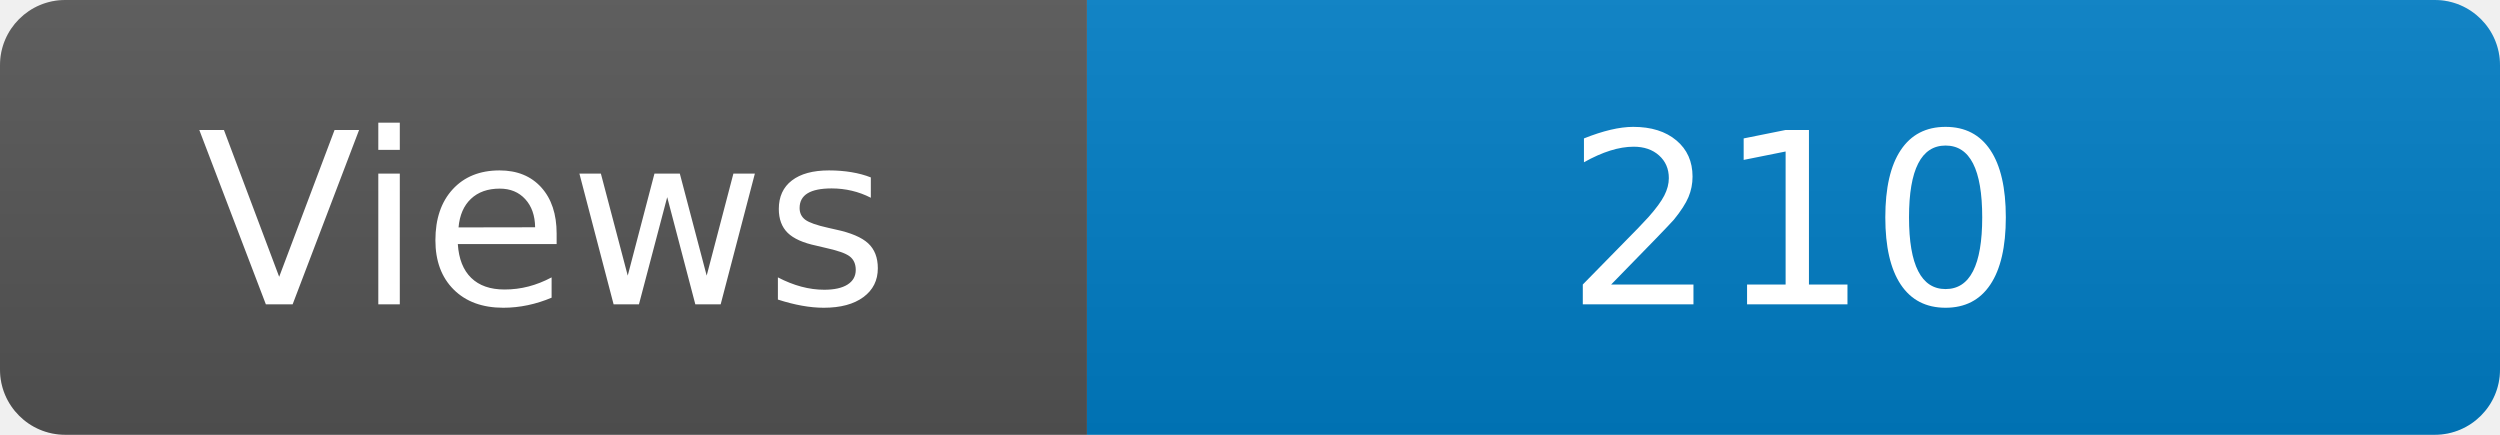
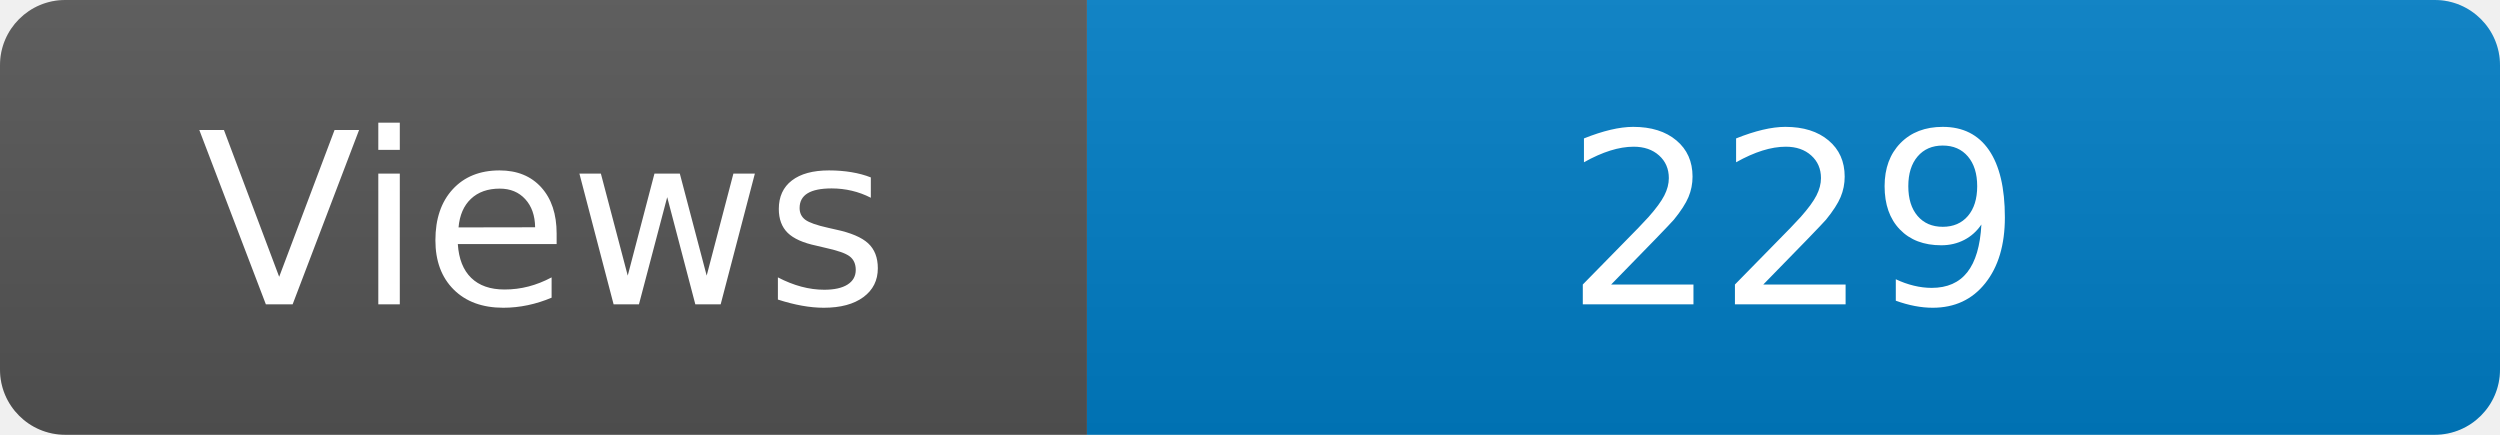
<svg xmlns="http://www.w3.org/2000/svg" width="115" height="20" role="img" aria-label="Maintained?: yes">
  <linearGradient id="s" x2="0" y2="100%">
    <stop offset="0" stop-color="#bbb" stop-opacity=".1" />
    <stop offset="1" stop-opacity=".1" />
  </linearGradient>
  <clipPath id="r">
    <rect width="115" height="20" rx="3" fill="#fff" />
  </clipPath>
  <g clip-path="url(#r)">
    <rect width="50" height="20" fill="#555" />
    <rect x="50" width="160" height="20" fill="#007ec6" />
    <rect width="115" height="20" fill="url(#s)" />
  </g>
  <g fill="#fff" text-anchor="middle" font-family="Verdana,Geneva,DejaVu Sans,sans-serif" font-size="110">
    <text x="250" y="140" transform="scale(.1)" fill="#fff">Views</text>
-     <text x="825" y="140" transform="scale(.1)" fill="#fff">210</text>
+     <text x="825" y="140" transform="scale(.1)" fill="#fff">229</text>
  </g>
</svg>
